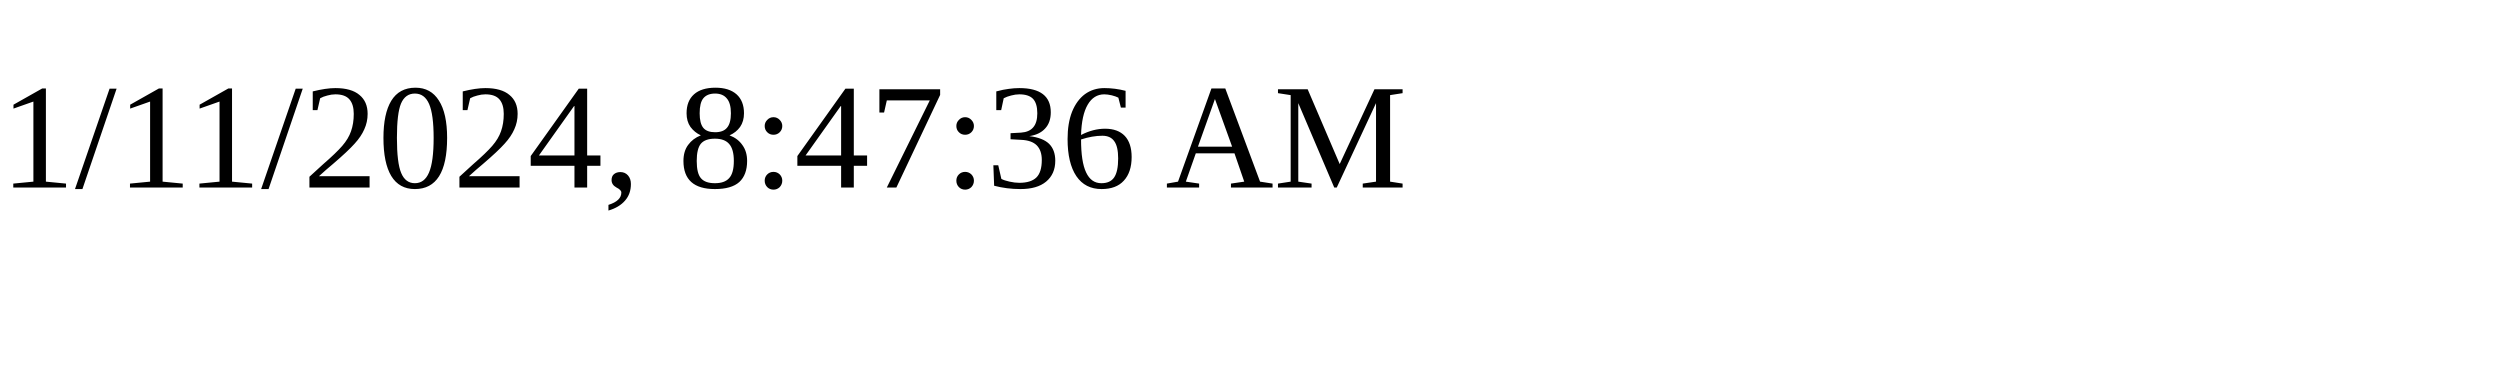
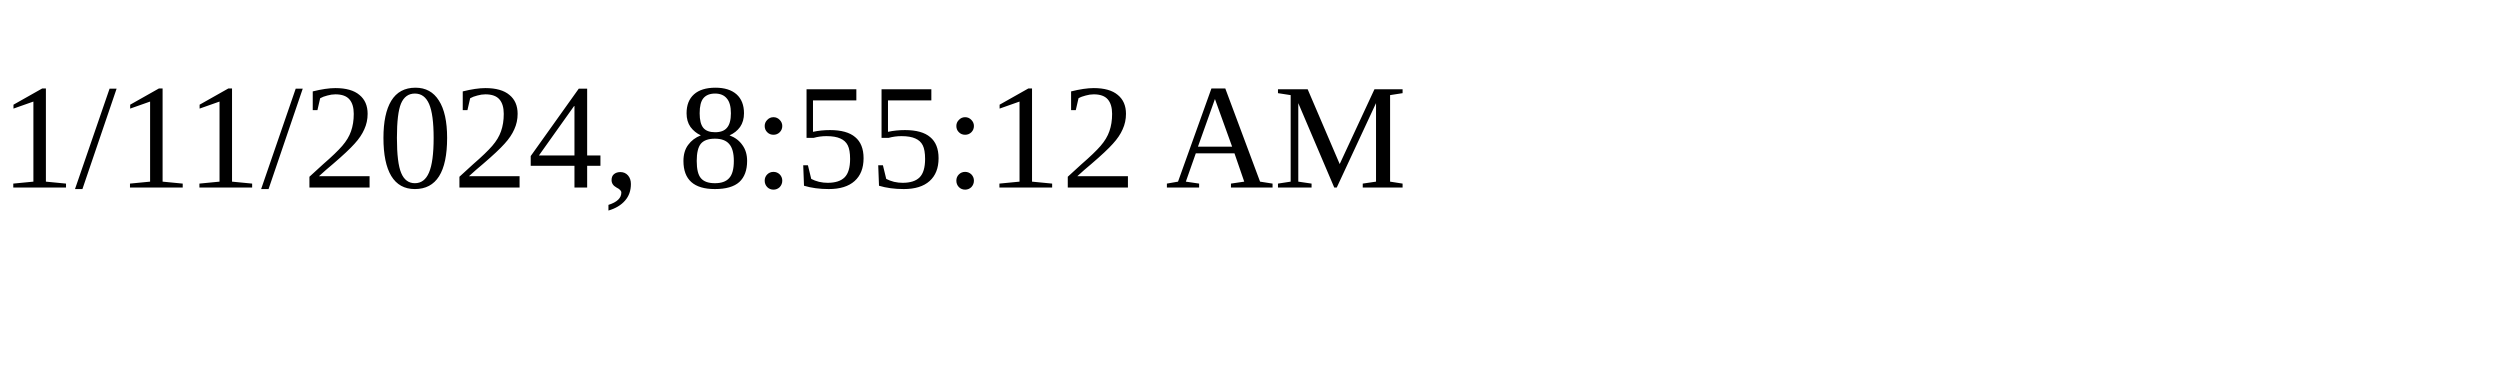
<svg xmlns="http://www.w3.org/2000/svg" height="30" width="200">
-   <text x="0" y="15">1/11/2024, 8:47:36 AM</text>
+   <text x="0" y="15">1/11/2024, 8:55:12 AM</text>
</svg>
